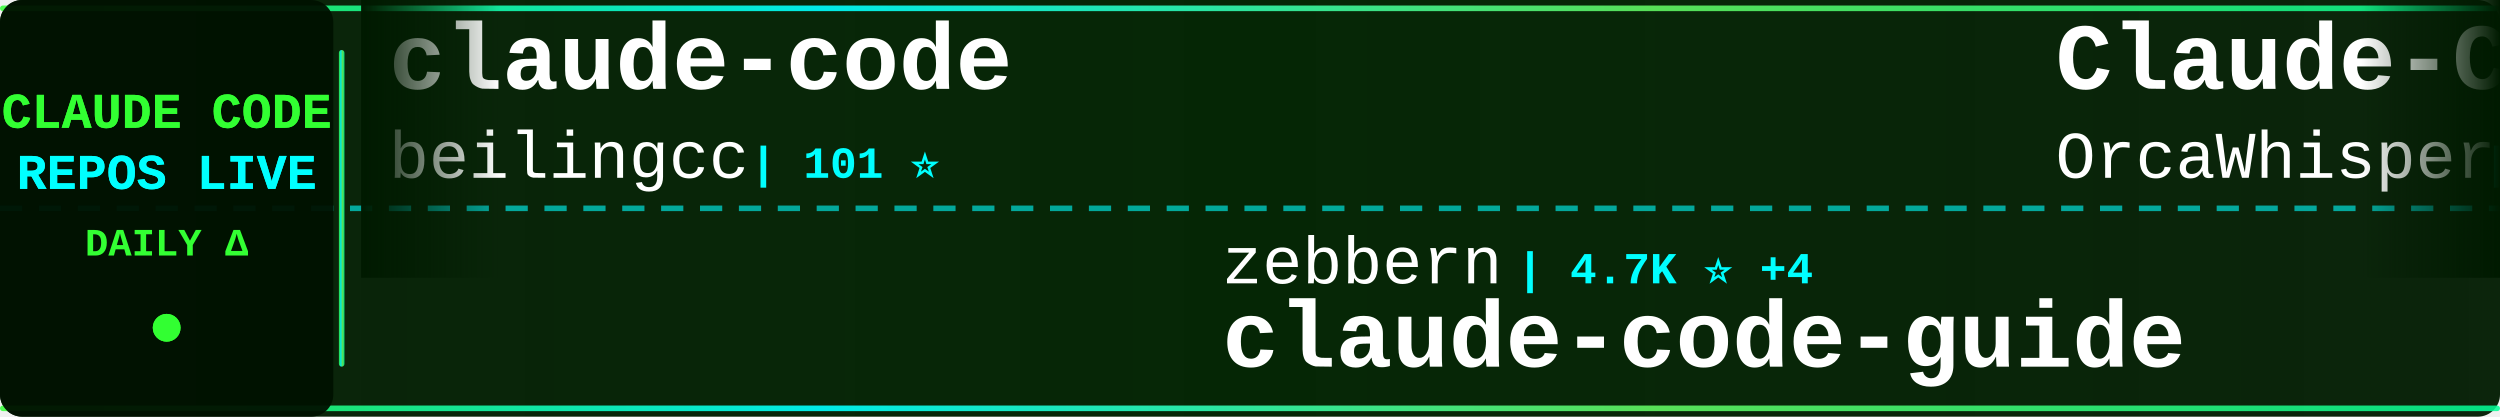
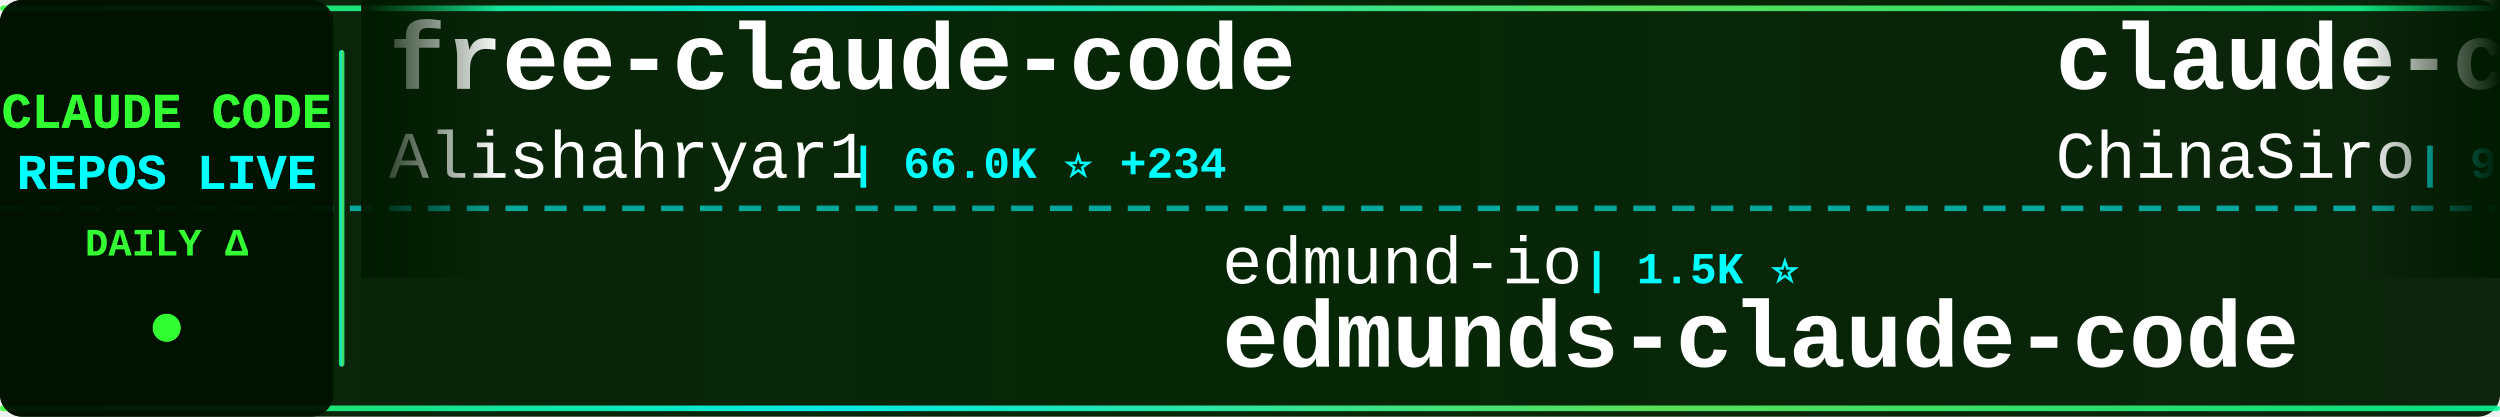
<svg xmlns="http://www.w3.org/2000/svg" width="900" height="150">
  <defs>
    <linearGradient id="tickerBg" x1="0%" y1="0%" x2="100%" y2="0%">
      <stop offset="0%" style="stop-color:#001a00;stop-opacity:0.95" />
      <stop offset="50%" style="stop-color:#002200;stop-opacity:0.98" />
      <stop offset="100%" style="stop-color:#001a00;stop-opacity:0.95" />
    </linearGradient>
    <linearGradient id="borderGrad" x1="0%" y1="0%" x2="100%" y2="0%">
      <stop offset="0%" style="stop-color:#33ff33;stop-opacity:0.85">
        <animate attributeName="stop-opacity" values="0.85;1;0.85" dur="2s" repeatCount="indefinite" />
      </stop>
      <stop offset="33%" style="stop-color:#00ffff;stop-opacity:0.9">
        <animate attributeName="stop-opacity" values="0.9;1;0.9" dur="2.2s" repeatCount="indefinite" />
      </stop>
      <stop offset="66%" style="stop-color:#66ff66;stop-opacity:0.85">
        <animate attributeName="stop-opacity" values="0.85;1;0.85" dur="1.8s" repeatCount="indefinite" />
      </stop>
      <stop offset="100%" style="stop-color:#00ff99;stop-opacity:0.85">
        <animate attributeName="stop-opacity" values="0.85;1;0.85" dur="2s" repeatCount="indefinite" />
      </stop>
    </linearGradient>
    <filter id="textGlow">
      <feGaussianBlur stdDeviation="0.1" result="coloredBlur" />
      <feMerge>
        <feMergeNode in="coloredBlur" />
        <feMergeNode in="SourceGraphic" />
      </feMerge>
    </filter>
    <filter id="metricGlow">
      <feGaussianBlur stdDeviation="0.2" result="coloredBlur" />
      <feMerge>
        <feMergeNode in="coloredBlur" />
        <feMergeNode in="SourceGraphic" />
      </feMerge>
    </filter>
    <linearGradient id="leftFade" x1="0%" y1="0%" x2="100%" y2="0%">
      <stop offset="0%" style="stop-color:#001a00;stop-opacity:1" />
      <stop offset="100%" style="stop-color:#001a00;stop-opacity:0" />
    </linearGradient>
    <linearGradient id="rightFade" x1="0%" y1="0%" x2="100%" y2="0%">
      <stop offset="0%" style="stop-color:#001a00;stop-opacity:0" />
      <stop offset="100%" style="stop-color:#001a00;stop-opacity:1" />
    </linearGradient>
  </defs>
  <rect width="900" height="150" fill="url(#tickerBg)" rx="8" />
  <rect x="0" y="2" width="900" height="2" fill="url(#borderGrad)" rx="1" />
  <rect x="0" y="146" width="900" height="2" fill="url(#borderGrad)" rx="1" />
  <line x1="0" y1="75" x2="900" y2="75" stroke="#00ffff" stroke-width="2" stroke-dasharray="8 6" opacity="0.6" />
  <rect x="0" y="0" width="120" height="150" fill="#001100" opacity="0.95" rx="8" />
  <text x="60" y="46" font-family="'Courier New', monospace" font-size="18" font-weight="bold" fill="#33ff33" text-anchor="middle" filter="url(#textGlow)">
    CLAUDE CODE
  </text>
  <text x="60" y="68" font-family="'Courier New', monospace" font-size="18" font-weight="bold" fill="#00ffff" text-anchor="middle" filter="url(#textGlow)">
    REPOS LIVE
  </text>
  <text x="60" y="92" font-family="'Courier New', monospace" font-size="14" font-weight="bold" fill="#33ff33" text-anchor="middle">
    DAILY Δ
  </text>
  <circle cx="60" cy="118" r="5" fill="#33ff33" filter="url(#metricGlow)">
    <animate attributeName="r" values="4;6;4" dur="1.5s" repeatCount="indefinite" />
    <animate attributeName="opacity" values="0.6;1;0.6" dur="1.5s" repeatCount="indefinite" />
  </circle>
  <rect x="122" y="18" width="2" height="114" fill="url(#borderGrad)" rx="1" />
  <clipPath id="tickerClip">
    <rect x="130" y="0" width="770" height="150" />
  </clipPath>
  <g clip-path="url(#tickerClip)">
    <g id="tickerItems">
      <animateTransform attributeName="transform" attributeType="XML" type="translate" from="0 0" to="-3000 0" dur="54s" repeatCount="indefinite" />
      <g transform="translate(0, 0)">
-         <text x="140" y="32" font-family="'Courier New', monospace" font-size="34" font-weight="bold" fill="#ffffff">claude-code</text>
-         <text x="140" y="64" font-family="'Courier New', monospace" font-size="24" font-weight="normal" fill="#ffffff" opacity="1.0">beilingcc</text>
-         <text x="270" y="64" font-family="'Courier New', monospace" font-size="16" font-weight="bold" fill="#00ffff"> | 101 ⭐</text>
+         <text x="140" y="32" font-family="'Courier New', monospace" font-size="34" font-weight="bold" fill="#ffffff">free-claude-code</text>
+         <text x="140" y="64" font-family="'Courier New', monospace" font-size="24" font-weight="normal" fill="#ffffff" opacity="1.0">Alishahryar1</text>
+         <text x="306" y="64" font-family="'Courier New', monospace" font-size="16" font-weight="bold" fill="#00ffff"> | 66.0K ⭐ +234</text>
      </g>
      <g transform="translate(300, 0)">
-         <text x="140" y="102" font-family="'Courier New', monospace" font-size="24" font-weight="normal" fill="#ffffff" opacity="1.0">zebbern</text>
-         <text x="246" y="102" font-family="'Courier New', monospace" font-size="16" font-weight="bold" fill="#00ffff"> | 4.7K ⭐ +4</text>
-         <text x="140" y="132" font-family="'Courier New', monospace" font-size="34" font-weight="bold" fill="#ffffff">claude-code-guide</text>
+         <text x="140" y="102" font-family="'Courier New', monospace" font-size="24" font-weight="normal" fill="#ffffff" opacity="1.0">edmund-io</text>
+         <text x="270" y="102" font-family="'Courier New', monospace" font-size="16" font-weight="bold" fill="#00ffff"> | 1.5K ⭐</text>
+         <text x="140" y="132" font-family="'Courier New', monospace" font-size="34" font-weight="bold" fill="#ffffff">edmunds-claude-code</text>
      </g>
      <g transform="translate(600, 0)">
-         <text x="140" y="32" font-family="'Courier New', monospace" font-size="34" font-weight="bold" fill="#ffffff">Claude-Code</text>
-         <text x="140" y="64" font-family="'Courier New', monospace" font-size="24" font-weight="normal" fill="#ffffff" opacity="1.0">OrcaWhisper</text>
-         <text x="294" y="64" font-family="'Courier New', monospace" font-size="16" font-weight="bold" fill="#00ffff"> | 106 ⭐</text>
+         <text x="140" y="32" font-family="'Courier New', monospace" font-size="34" font-weight="bold" fill="#ffffff">claude-code-sourcemap</text>
+         <text x="140" y="64" font-family="'Courier New', monospace" font-size="24" font-weight="normal" fill="#ffffff" opacity="1.0">ChinaSiro</text>
+         <text x="270" y="64" font-family="'Courier New', monospace" font-size="16" font-weight="bold" fill="#00ffff"> | 9.7K ⭐ +2</text>
      </g>
      <g transform="translate(900, 0)">
-         <text x="140" y="102" font-family="'Courier New', monospace" font-size="24" font-weight="normal" fill="#ffffff" opacity="1.0">shareAI-lab</text>
-         <text x="294" y="102" font-family="'Courier New', monospace" font-size="16" font-weight="bold" fill="#00ffff"> | 79.7K ⭐ +65</text>
-         <text x="140" y="132" font-family="'Courier New', monospace" font-size="34" font-weight="bold" fill="#ffffff">learn-claude-code</text>
+         <text x="140" y="102" font-family="'Courier New', monospace" font-size="24" font-weight="normal" fill="#ffffff" opacity="1.0">hangsman</text>
+         <text x="258" y="102" font-family="'Courier New', monospace" font-size="16" font-weight="bold" fill="#00ffff"> | 799 ⭐</text>
+         <text x="140" y="132" font-family="'Courier New', monospace" font-size="34" font-weight="bold" fill="#ffffff">claude-code-source</text>
      </g>
      <g transform="translate(1200, 0)">
-         <text x="140" y="32" font-family="'Courier New', monospace" font-size="34" font-weight="bold" fill="#ffffff">claude-code-ultimate-gui...</text>
-         <text x="140" y="64" font-family="'Courier New', monospace" font-size="24" font-weight="normal" fill="#ffffff" opacity="1.0">FlorianBruniaux</text>
-         <text x="342" y="64" font-family="'Courier New', monospace" font-size="16" font-weight="bold" fill="#00ffff"> | 6.3K ⭐ +10</text>
+         <text x="140" y="32" font-family="'Courier New', monospace" font-size="34" font-weight="bold" fill="#ffffff">claude-code</text>
+         <text x="140" y="64" font-family="'Courier New', monospace" font-size="24" font-weight="normal" fill="#ffffff" opacity="1.0">alex000kim</text>
+         <text x="282" y="64" font-family="'Courier New', monospace" font-size="16" font-weight="bold" fill="#00ffff"> | 236 ⭐</text>
      </g>
      <g transform="translate(1500, 0)">
-         <text x="140" y="102" font-family="'Courier New', monospace" font-size="24" font-weight="normal" fill="#ffffff" opacity="1.0">ding113</text>
-         <text x="246" y="102" font-family="'Courier New', monospace" font-size="16" font-weight="bold" fill="#00ffff"> | 3.4K ⭐ -1</text>
-         <text x="140" y="132" font-family="'Courier New', monospace" font-size="34" font-weight="bold" fill="#ffffff">claude-code-hub</text>
+         <text x="140" y="102" font-family="'Courier New', monospace" font-size="24" font-weight="normal" fill="#ffffff" opacity="1.0">pengchengneo</text>
+         <text x="306" y="102" font-family="'Courier New', monospace" font-size="16" font-weight="bold" fill="#00ffff"> | 1.8K ⭐ +1</text>
+         <text x="140" y="132" font-family="'Courier New', monospace" font-size="34" font-weight="bold" fill="#ffffff">Claude-Code</text>
      </g>
      <g transform="translate(1800, 0)">
-         <text x="140" y="32" font-family="'Courier New', monospace" font-size="34" font-weight="bold" fill="#ffffff">claude-code-telegram</text>
-         <text x="140" y="64" font-family="'Courier New', monospace" font-size="24" font-weight="normal" fill="#ffffff" opacity="1.0">overwirehq</text>
-         <text x="282" y="64" font-family="'Courier New', monospace" font-size="16" font-weight="bold" fill="#00ffff"> | 2.8K ⭐ +1</text>
+         <text x="140" y="32" font-family="'Courier New', monospace" font-size="34" font-weight="bold" fill="#ffffff">claude-code-hooks-master...</text>
+         <text x="140" y="64" font-family="'Courier New', monospace" font-size="24" font-weight="normal" fill="#ffffff" opacity="1.0">disler</text>
+         <text x="234" y="64" font-family="'Courier New', monospace" font-size="16" font-weight="bold" fill="#00ffff"> | 4.0K ⭐</text>
      </g>
      <g transform="translate(2100, 0)">
-         <text x="140" y="102" font-family="'Courier New', monospace" font-size="24" font-weight="normal" fill="#ffffff" opacity="1.0">isboyjc</text>
-         <text x="246" y="102" font-family="'Courier New', monospace" font-size="16" font-weight="bold" fill="#00ffff"> | 161 ⭐</text>
-         <text x="140" y="132" font-family="'Courier New', monospace" font-size="34" font-weight="bold" fill="#ffffff">claude-code</text>
+         <text x="140" y="102" font-family="'Courier New', monospace" font-size="24" font-weight="normal" fill="#ffffff" opacity="1.0">kodu-ai</text>
+         <text x="246" y="102" font-family="'Courier New', monospace" font-size="16" font-weight="bold" fill="#00ffff"> | 5.2K ⭐ -1</text>
+         <text x="140" y="132" font-family="'Courier New', monospace" font-size="34" font-weight="bold" fill="#ffffff">claude-coder</text>
      </g>
      <g transform="translate(2400, 0)">
-         <text x="140" y="32" font-family="'Courier New', monospace" font-size="34" font-weight="bold" fill="#ffffff">claude-code-workflows</text>
-         <text x="140" y="64" font-family="'Courier New', monospace" font-size="24" font-weight="normal" fill="#ffffff" opacity="1.0">OneRedOak</text>
-         <text x="270" y="64" font-family="'Courier New', monospace" font-size="16" font-weight="bold" fill="#00ffff"> | 3.9K ⭐</text>
+         <text x="140" y="32" font-family="'Courier New', monospace" font-size="34" font-weight="bold" fill="#ffffff">claude-code-from-source</text>
+         <text x="140" y="64" font-family="'Courier New', monospace" font-size="24" font-weight="normal" fill="#ffffff" opacity="1.0">alejandrobalderas</text>
+         <text x="366" y="64" font-family="'Courier New', monospace" font-size="16" font-weight="bold" fill="#00ffff"> | 3.0K ⭐</text>
      </g>
      <g transform="translate(2700, 0)">
-         <text x="140" y="102" font-family="'Courier New', monospace" font-size="24" font-weight="normal" fill="#ffffff" opacity="1.0">Yuyz0112</text>
-         <text x="258" y="102" font-family="'Courier New', monospace" font-size="16" font-weight="bold" fill="#00ffff"> | 2.4K ⭐ +1</text>
-         <text x="140" y="132" font-family="'Courier New', monospace" font-size="34" font-weight="bold" fill="#ffffff">claude-code-reverse</text>
+         <text x="140" y="102" font-family="'Courier New', monospace" font-size="24" font-weight="normal" fill="#ffffff" opacity="1.0">Pimzino</text>
+         <text x="246" y="102" font-family="'Courier New', monospace" font-size="16" font-weight="bold" fill="#00ffff"> | 3.9K ⭐ +1</text>
+         <text x="140" y="132" font-family="'Courier New', monospace" font-size="34" font-weight="bold" fill="#ffffff">claude-code-spec-workflo...</text>
      </g>
      <g transform="translate(3000, 0)">
-         <text x="140" y="32" font-family="'Courier New', monospace" font-size="34" font-weight="bold" fill="#ffffff">claude-code</text>
-         <text x="140" y="64" font-family="'Courier New', monospace" font-size="24" font-weight="normal" fill="#ffffff" opacity="1.0">beilingcc</text>
-         <text x="270" y="64" font-family="'Courier New', monospace" font-size="16" font-weight="bold" fill="#00ffff"> | 101 ⭐</text>
+         <text x="140" y="32" font-family="'Courier New', monospace" font-size="34" font-weight="bold" fill="#ffffff">free-claude-code</text>
+         <text x="140" y="64" font-family="'Courier New', monospace" font-size="24" font-weight="normal" fill="#ffffff" opacity="1.0">Alishahryar1</text>
+         <text x="306" y="64" font-family="'Courier New', monospace" font-size="16" font-weight="bold" fill="#00ffff"> | 66.0K ⭐ +234</text>
      </g>
      <g transform="translate(3300, 0)">
-         <text x="140" y="102" font-family="'Courier New', monospace" font-size="24" font-weight="normal" fill="#ffffff" opacity="1.0">zebbern</text>
-         <text x="246" y="102" font-family="'Courier New', monospace" font-size="16" font-weight="bold" fill="#00ffff"> | 4.7K ⭐ +4</text>
-         <text x="140" y="132" font-family="'Courier New', monospace" font-size="34" font-weight="bold" fill="#ffffff">claude-code-guide</text>
+         <text x="140" y="102" font-family="'Courier New', monospace" font-size="24" font-weight="normal" fill="#ffffff" opacity="1.0">edmund-io</text>
+         <text x="270" y="102" font-family="'Courier New', monospace" font-size="16" font-weight="bold" fill="#00ffff"> | 1.5K ⭐</text>
+         <text x="140" y="132" font-family="'Courier New', monospace" font-size="34" font-weight="bold" fill="#ffffff">edmunds-claude-code</text>
      </g>
      <g transform="translate(3600, 0)">
-         <text x="140" y="32" font-family="'Courier New', monospace" font-size="34" font-weight="bold" fill="#ffffff">Claude-Code</text>
-         <text x="140" y="64" font-family="'Courier New', monospace" font-size="24" font-weight="normal" fill="#ffffff" opacity="1.0">OrcaWhisper</text>
-         <text x="294" y="64" font-family="'Courier New', monospace" font-size="16" font-weight="bold" fill="#00ffff"> | 106 ⭐</text>
+         <text x="140" y="32" font-family="'Courier New', monospace" font-size="34" font-weight="bold" fill="#ffffff">claude-code-sourcemap</text>
+         <text x="140" y="64" font-family="'Courier New', monospace" font-size="24" font-weight="normal" fill="#ffffff" opacity="1.0">ChinaSiro</text>
+         <text x="270" y="64" font-family="'Courier New', monospace" font-size="16" font-weight="bold" fill="#00ffff"> | 9.7K ⭐ +2</text>
      </g>
      <g transform="translate(3900, 0)">
-         <text x="140" y="102" font-family="'Courier New', monospace" font-size="24" font-weight="normal" fill="#ffffff" opacity="1.0">shareAI-lab</text>
-         <text x="294" y="102" font-family="'Courier New', monospace" font-size="16" font-weight="bold" fill="#00ffff"> | 79.7K ⭐ +65</text>
-         <text x="140" y="132" font-family="'Courier New', monospace" font-size="34" font-weight="bold" fill="#ffffff">learn-claude-code</text>
+         <text x="140" y="102" font-family="'Courier New', monospace" font-size="24" font-weight="normal" fill="#ffffff" opacity="1.0">hangsman</text>
+         <text x="258" y="102" font-family="'Courier New', monospace" font-size="16" font-weight="bold" fill="#00ffff"> | 799 ⭐</text>
+         <text x="140" y="132" font-family="'Courier New', monospace" font-size="34" font-weight="bold" fill="#ffffff">claude-code-source</text>
      </g>
    </g>
  </g>
  <rect x="130" y="0" width="50" height="100" fill="url(#leftFade)" />
  <rect x="850" y="0" width="50" height="100" fill="url(#rightFade)" />
</svg>
